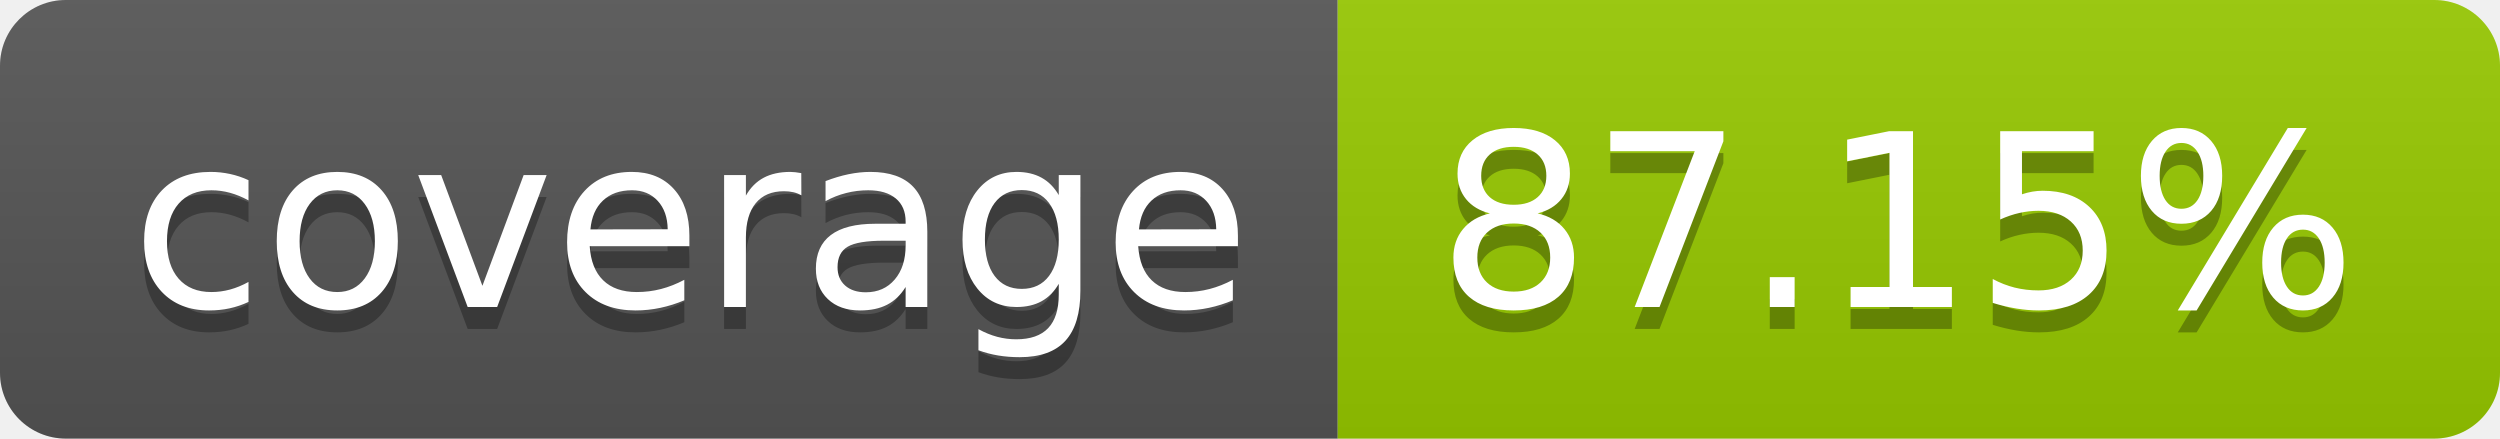
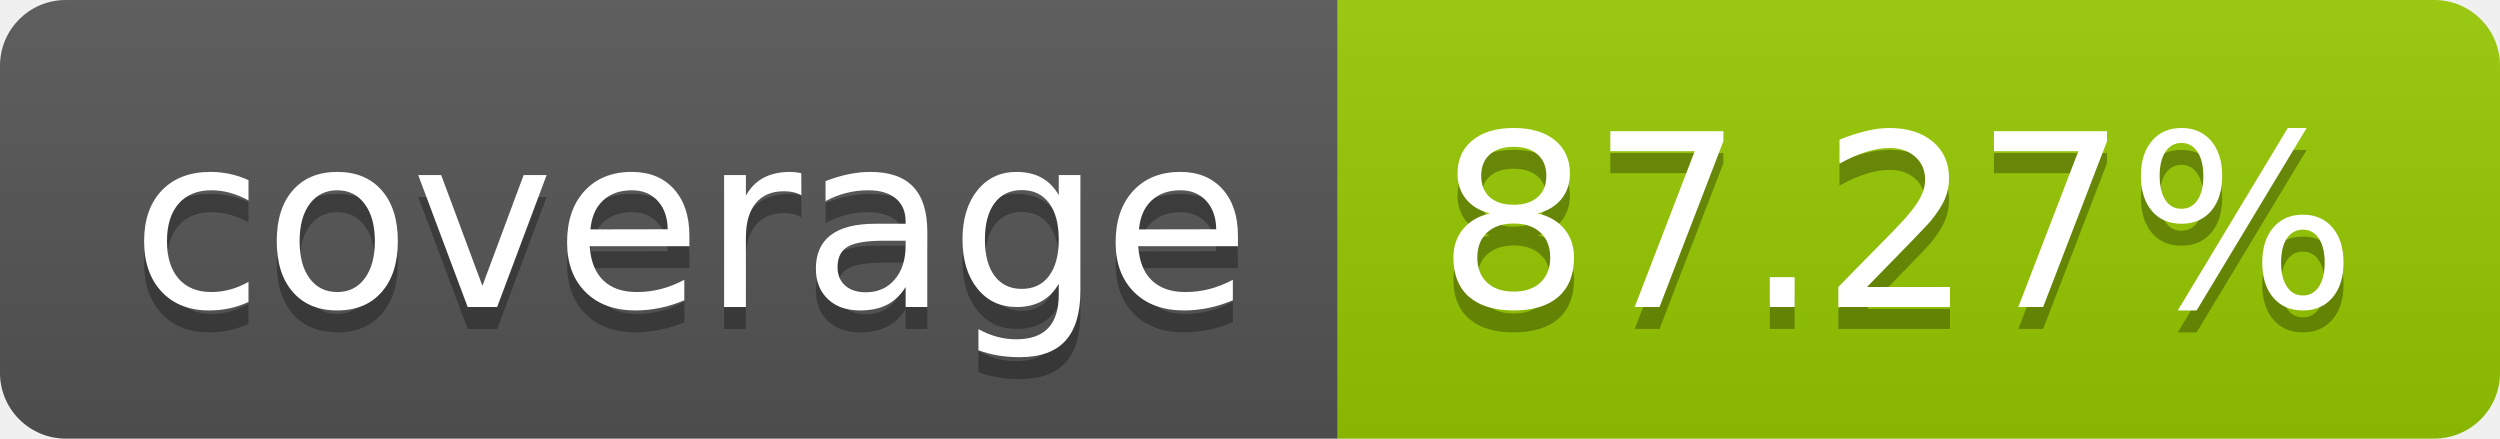
- <svg xmlns="http://www.w3.org/2000/svg" width="114" height="20" role="img" aria-label="coverage: 87.15%">
+ <svg xmlns="http://www.w3.org/2000/svg" width="114" height="20" role="img" aria-label="coverage: 87.27%">
  <linearGradient id="s" x2="0" y2="100%">
    <stop offset="0" stop-color="#bbb" stop-opacity=".1" />
    <stop offset="1" stop-opacity=".1" />
  </linearGradient>
  <clipPath id="r">
    <rect width="114" height="20" rx="3" fill="#fff" />
  </clipPath>
  <g clip-path="url(#r)">
    <rect width="61" height="20" fill="#555" />
    <rect x="61" width="53" height="20" fill="#97ca00" />
    <rect width="114" height="20" fill="url(#s)" />
  </g>
  <g fill="#fff" text-anchor="middle" font-family="Verdana,Geneva,DejaVu Sans,sans-serif" text-rendering="geometricPrecision" font-size="110">
    <text aria-hidden="true" x="315" y="150" fill="#010101" fill-opacity=".3" transform="scale(.1)" textLength="510">coverage</text>
    <text x="315" y="140" transform="scale(.1)" fill="#fff" textLength="510">coverage</text>
-     <text aria-hidden="true" x="865" y="150" fill="#010101" fill-opacity=".3" transform="scale(.1)" textLength="430">87.15%</text>
-     <text x="865" y="140" transform="scale(.1)" fill="#fff" textLength="430">87.15%</text>
+     <text aria-hidden="true" x="865" y="150" fill="#010101" fill-opacity=".3" transform="scale(.1)" textLength="430">87.27%</text>
+     <text x="865" y="140" transform="scale(.1)" fill="#fff" textLength="430">87.27%</text>
  </g>
</svg>
